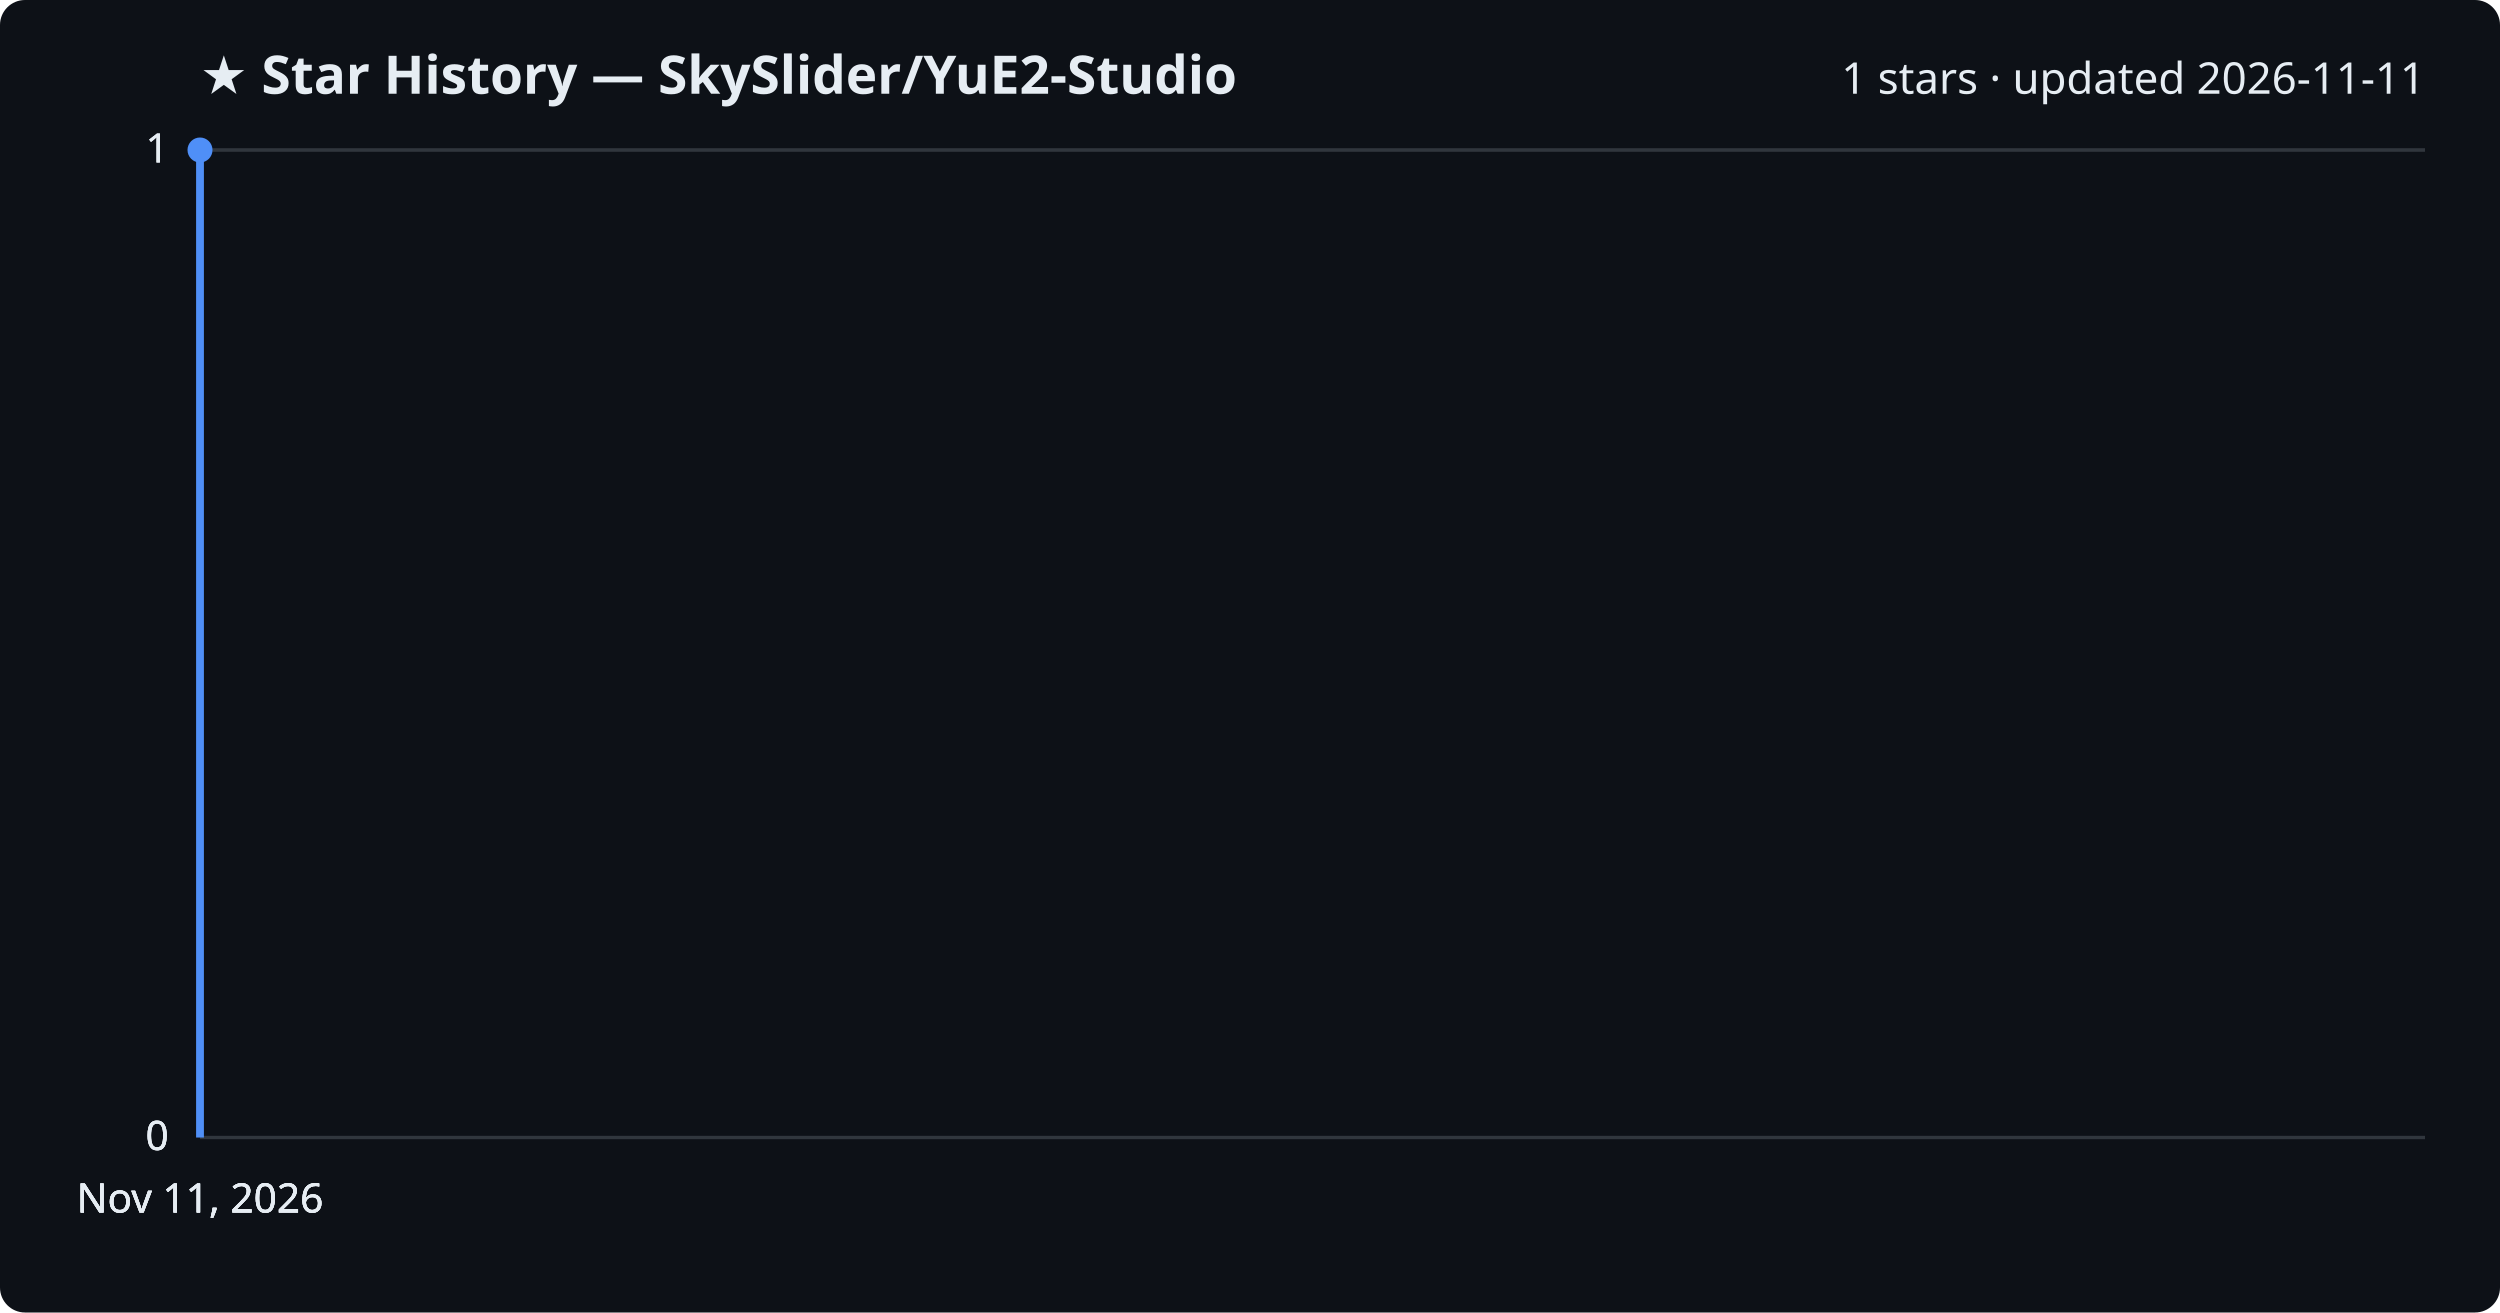
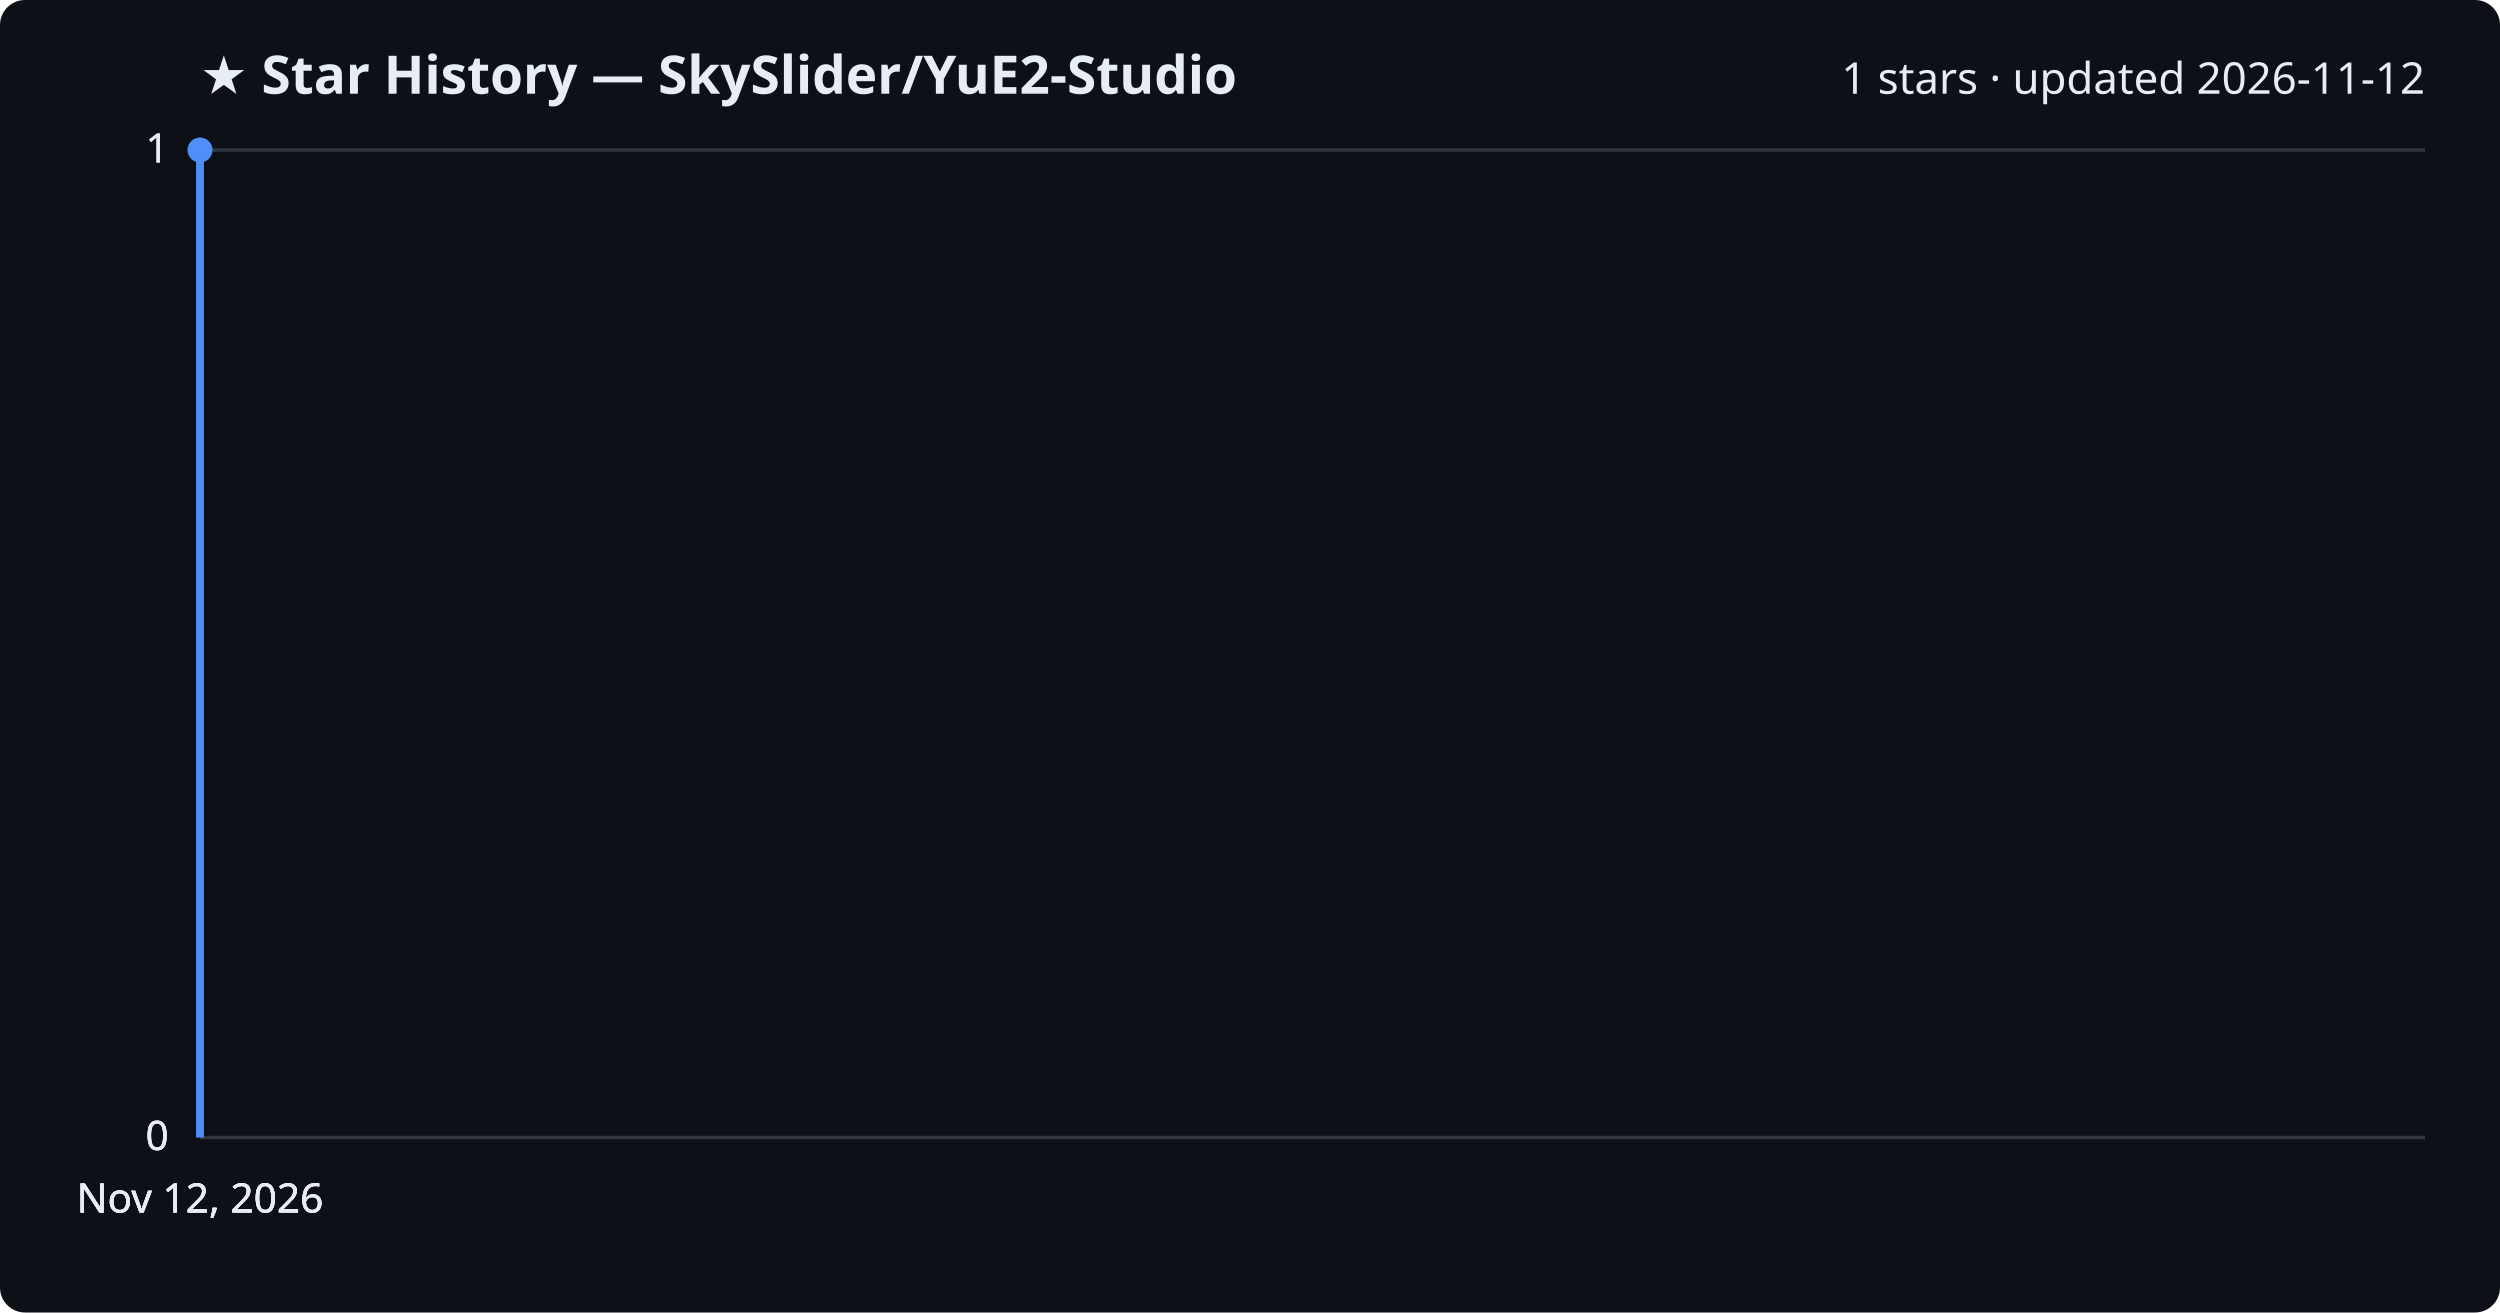
<svg xmlns="http://www.w3.org/2000/svg" viewBox="0 0 800 420" font-family="Segoe UI, sans-serif">
  <rect width="800" height="420" fill="#0d1117" rx="8" />
  <text x="64" y="30" fill="#e6edf3" font-size="17" font-weight="700">★ Star History — SkySlider/YuE2-Studio</text>
-   <text x="776" y="30" fill="#e6edf3" font-size="14" text-anchor="end">1 stars · updated 2026-11-11</text>
+   <text x="776" y="30" fill="#e6edf3" font-size="14" text-anchor="end">1 stars · updated 2026-11-12</text>
  <line x1="64" y1="364.0" x2="776" y2="364.0" stroke="#30363d" stroke-width="1" />
  <text x="54" y="368.0" fill="#e6edf3" font-size="13" text-anchor="end">0</text>
  <line x1="64" y1="364.0" x2="776" y2="364.0" stroke="#30363d" stroke-width="1" />
  <text x="54" y="368.0" fill="#e6edf3" font-size="13" text-anchor="end">0</text>
  <line x1="64" y1="364.0" x2="776" y2="364.0" stroke="#30363d" stroke-width="1" />
  <text x="54" y="368.0" fill="#e6edf3" font-size="13" text-anchor="end">0</text>
  <line x1="64" y1="48.0" x2="776" y2="48.0" stroke="#30363d" stroke-width="1" />
  <text x="54" y="52.0" fill="#e6edf3" font-size="13" text-anchor="end">1</text>
  <line x1="64" y1="48.0" x2="776" y2="48.0" stroke="#30363d" stroke-width="1" />
  <text x="54" y="52.0" fill="#e6edf3" font-size="13" text-anchor="end">1</text>
  <path d="M64.0,364.0 L64.0,48.0 L64.0,48.0" fill="none" stroke="#4f8ff7" stroke-width="2.5" stroke-linejoin="round" />
  <circle cx="64.0" cy="48.0" r="4" fill="#4f8ff7" />
-   <text x="64.0" y="388" fill="#e6edf3" font-size="13" text-anchor="middle">Nov 11, 2026</text>
-   <text x="64.0" y="388" fill="#e6edf3" font-size="13" text-anchor="middle">Nov 11, 2026</text>
-   <text x="64.0" y="388" fill="#e6edf3" font-size="13" text-anchor="middle">Nov 11, 2026</text>
-   <text x="64.0" y="388" fill="#e6edf3" font-size="13" text-anchor="middle">Nov 11, 2026</text>
+   <text x="64.0" y="388" fill="#e6edf3" font-size="13" text-anchor="middle">Nov 12, 2026</text>
+   <text x="64.0" y="388" fill="#e6edf3" font-size="13" text-anchor="middle">Nov 12, 2026</text>
+   <text x="64.0" y="388" fill="#e6edf3" font-size="13" text-anchor="middle">Nov 12, 2026</text>
+   <text x="64.0" y="388" fill="#e6edf3" font-size="13" text-anchor="middle">Nov 12, 2026</text>
</svg>
